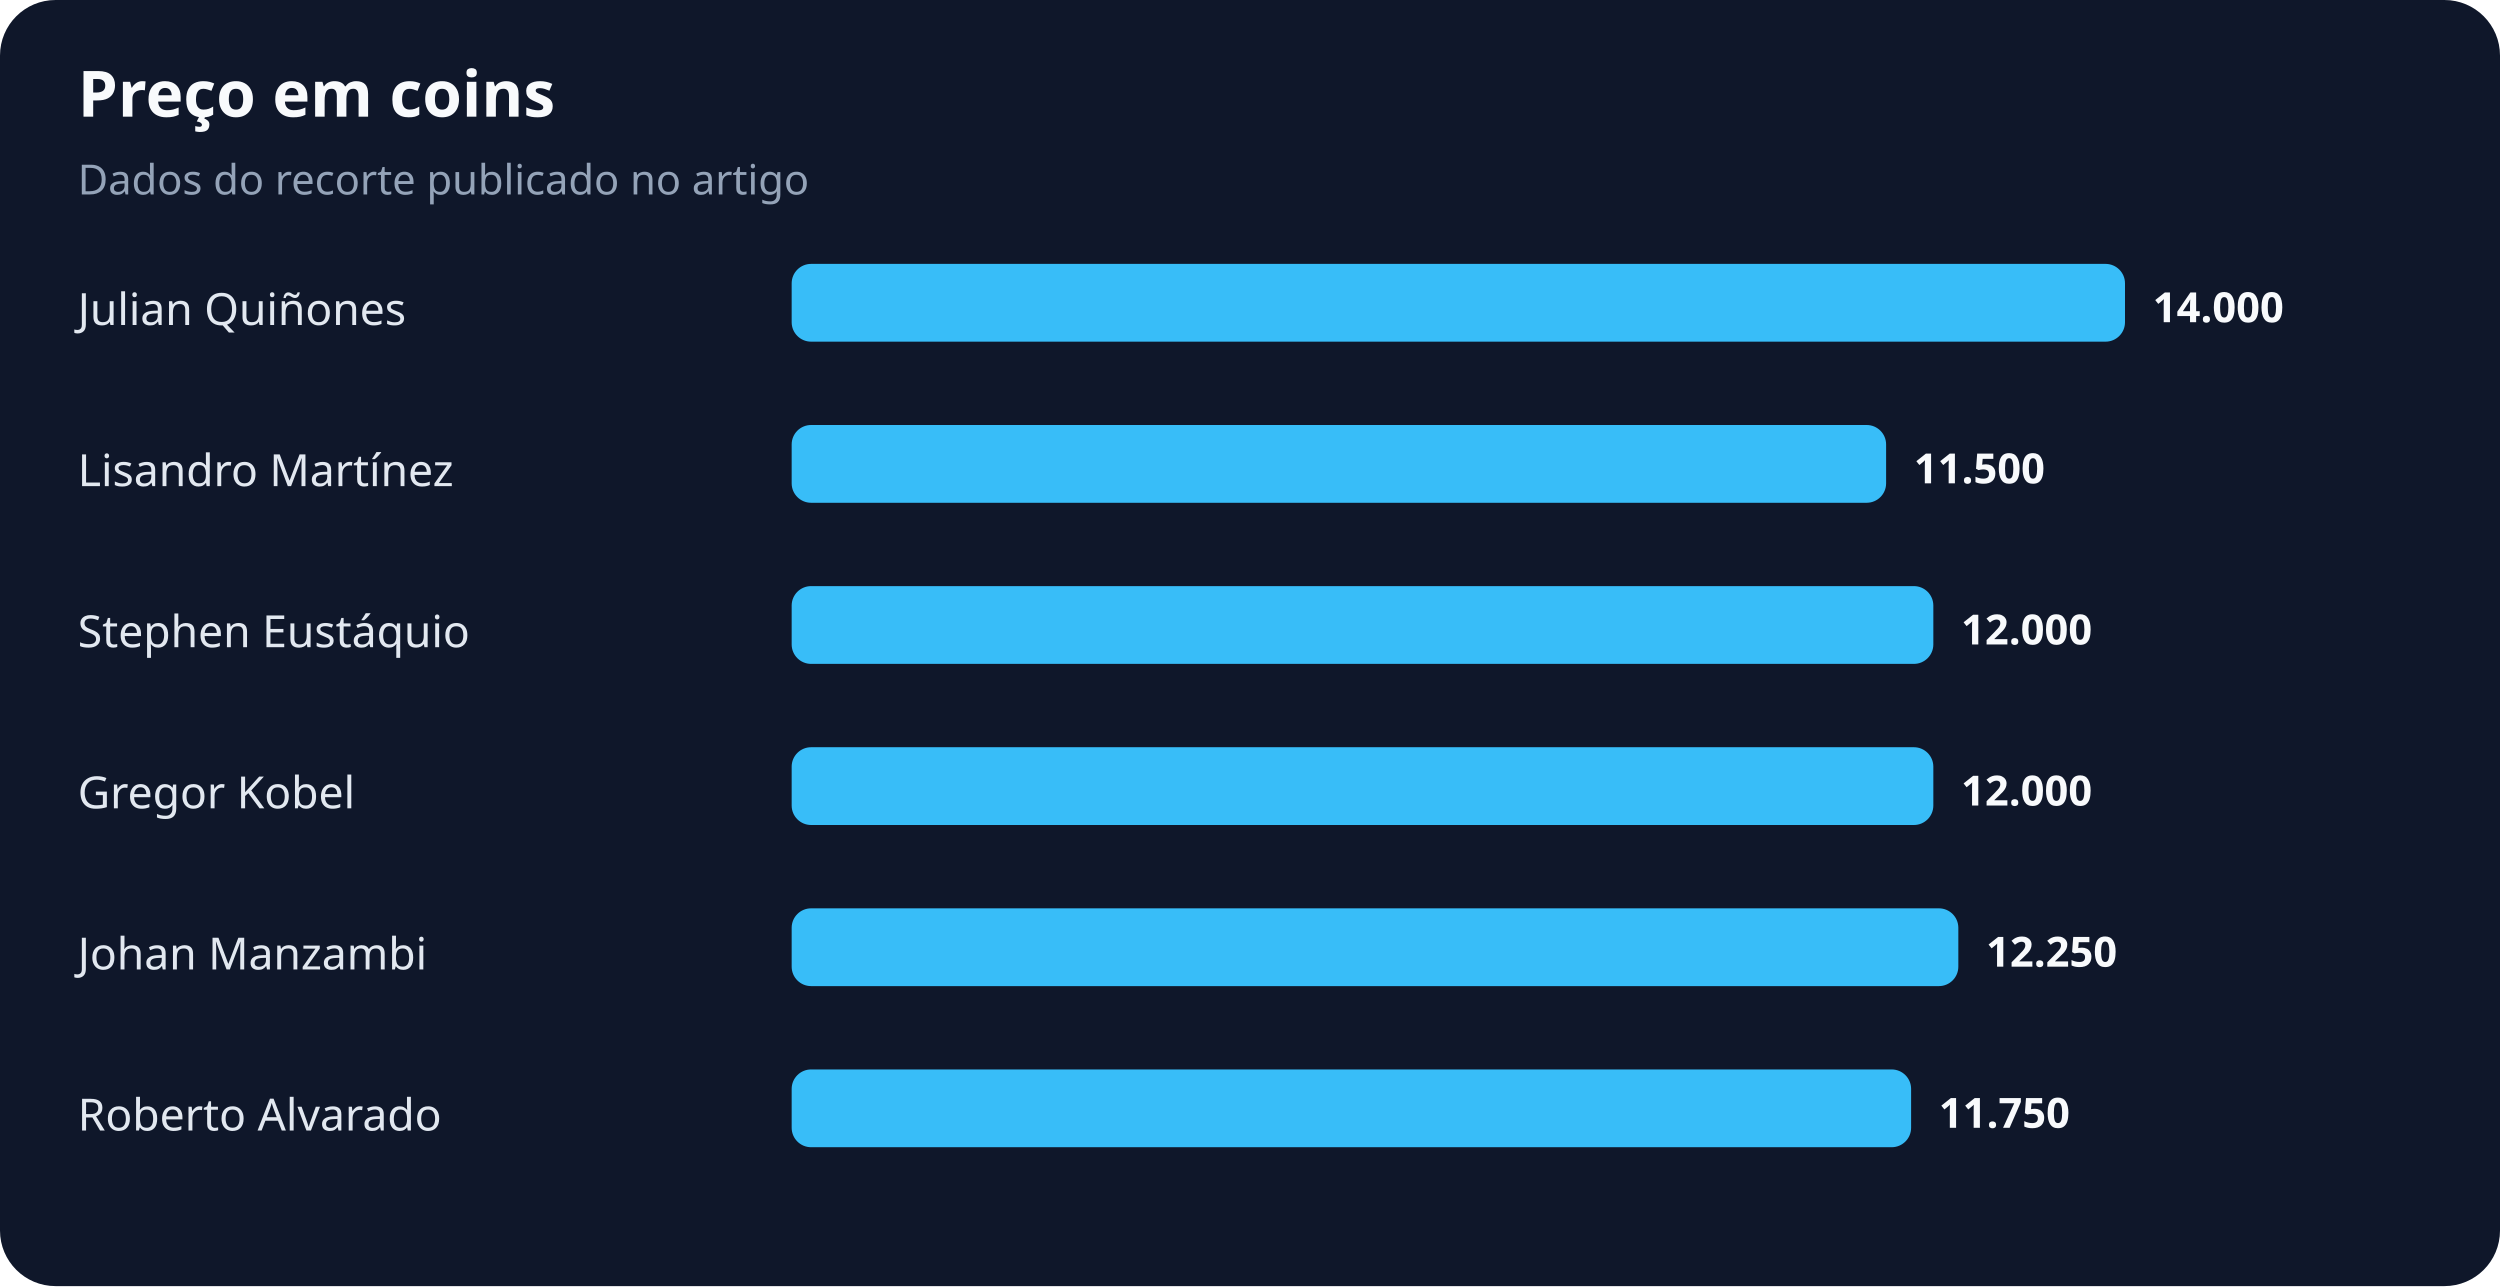
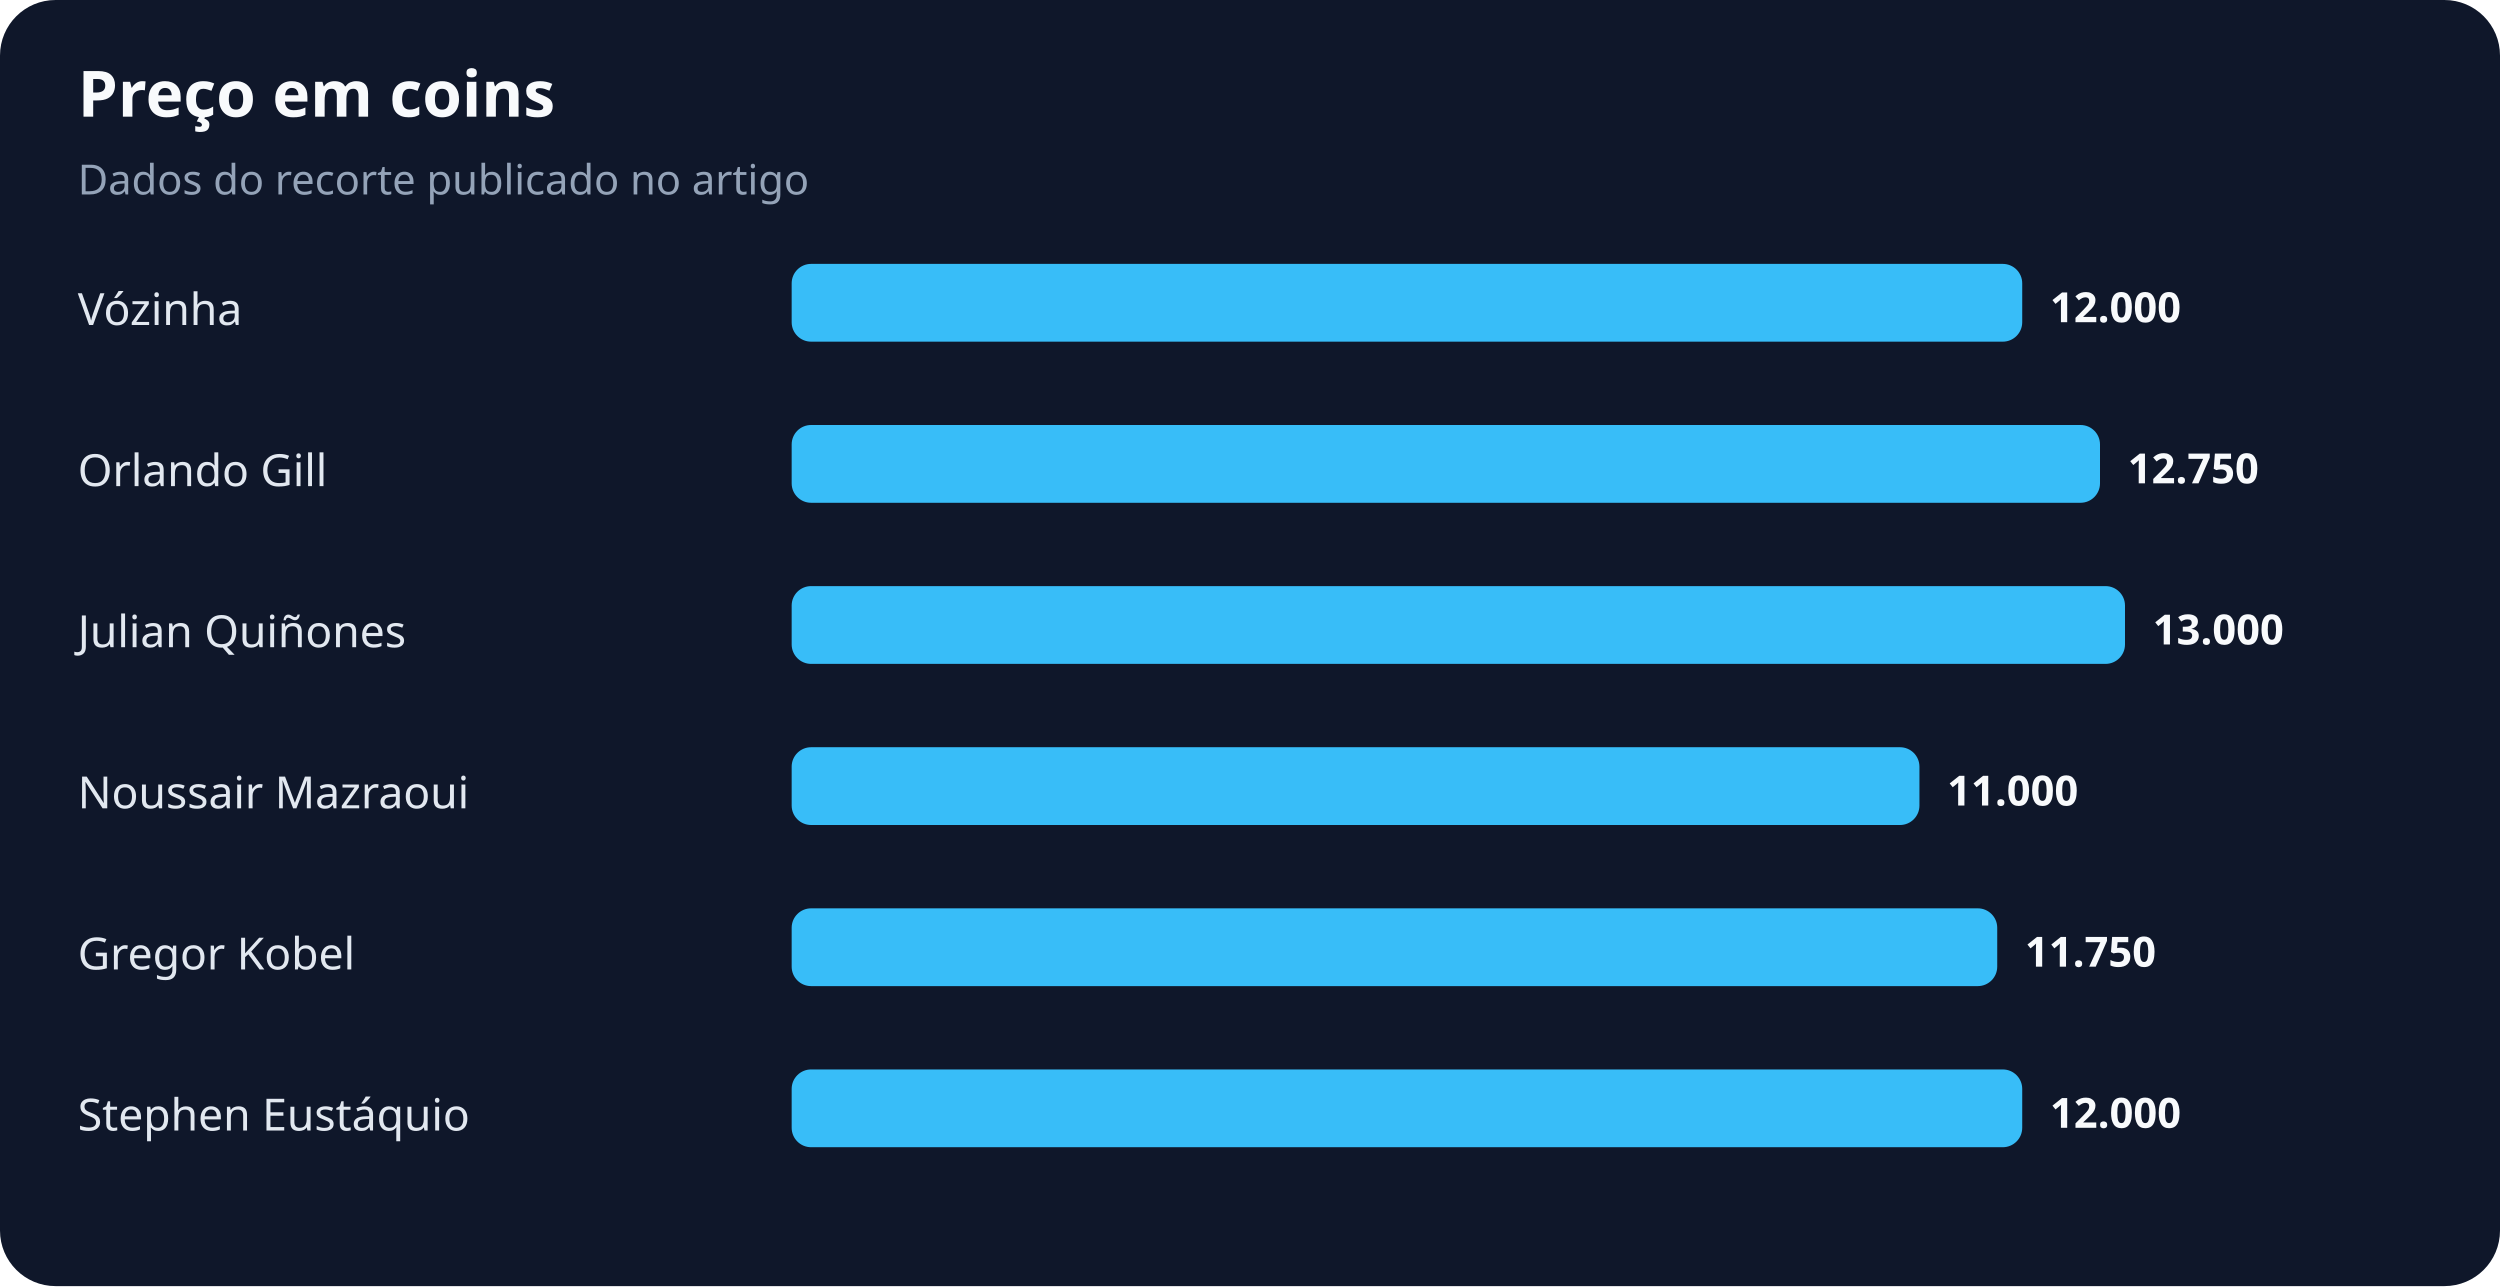
<svg xmlns="http://www.w3.org/2000/svg" width="900" height="463" viewBox="0 0 900 463" role="img" aria-labelledby="title desc">
  <rect width="100%" height="100%" rx="20" fill="#0f172a" />
  <text x="28" y="42" fill="#f8fafc" font-family="system-ui,sans-serif" font-size="23" font-weight="700">Preço em coins</text>
  <text x="28" y="70" fill="#94a3b8" font-family="system-ui,sans-serif" font-size="15">Dados do recorte publicado no artigo</text>
-   <text x="28" y="117" fill="#e2e8f0" font-family="system-ui,sans-serif" font-size="16">Julian Quiñones</text>
-   <rect x="285" y="95" width="480" height="28" rx="7" fill="#38bdf8" />
-   <text x="775" y="116" fill="#f8fafc" font-family="system-ui,sans-serif" font-size="15" font-weight="700">14.000</text>
-   <text x="28" y="175" fill="#e2e8f0" font-family="system-ui,sans-serif" font-size="16">Lisandro Martínez</text>
-   <rect x="285" y="153" width="394" height="28" rx="7" fill="#38bdf8" />
-   <text x="689" y="174" fill="#f8fafc" font-family="system-ui,sans-serif" font-size="15" font-weight="700">11.500</text>
-   <text x="28" y="233" fill="#e2e8f0" font-family="system-ui,sans-serif" font-size="16">Stephen Eustáquio</text>
-   <rect x="285" y="211" width="411" height="28" rx="7" fill="#38bdf8" />
-   <text x="706" y="232" fill="#f8fafc" font-family="system-ui,sans-serif" font-size="15" font-weight="700">12.000</text>
-   <text x="28" y="291" fill="#e2e8f0" font-family="system-ui,sans-serif" font-size="16">Gregor Kobel</text>
-   <rect x="285" y="269" width="411" height="28" rx="7" fill="#38bdf8" />
-   <text x="706" y="290" fill="#f8fafc" font-family="system-ui,sans-serif" font-size="15" font-weight="700">12.000</text>
-   <text x="28" y="349" fill="#e2e8f0" font-family="system-ui,sans-serif" font-size="16">Johan Manzambi</text>
-   <rect x="285" y="327" width="420" height="28" rx="7" fill="#38bdf8" />
-   <text x="715" y="348" fill="#f8fafc" font-family="system-ui,sans-serif" font-size="15" font-weight="700">12.250</text>
-   <text x="28" y="407" fill="#e2e8f0" font-family="system-ui,sans-serif" font-size="16">Roberto Alvarado</text>
-   <rect x="285" y="385" width="403" height="28" rx="7" fill="#38bdf8" />
-   <text x="698" y="406" fill="#f8fafc" font-family="system-ui,sans-serif" font-size="15" font-weight="700">11.750</text>
+   <text x="28" y="117" fill="#e2e8f0" font-family="system-ui,sans-serif" font-size="16">Vózinha</text>
+   <rect x="285" y="95" width="443" height="28" rx="7" fill="#38bdf8" />
+   <text x="738" y="116" fill="#f8fafc" font-family="system-ui,sans-serif" font-size="15" font-weight="700">12.000</text>
+   <text x="28" y="175" fill="#e2e8f0" font-family="system-ui,sans-serif" font-size="16">Orlando Gill</text>
+   <rect x="285" y="153" width="471" height="28" rx="7" fill="#38bdf8" />
+   <text x="766" y="174" fill="#f8fafc" font-family="system-ui,sans-serif" font-size="15" font-weight="700">12.750</text>
+   <text x="28" y="233" fill="#e2e8f0" font-family="system-ui,sans-serif" font-size="16">Julian Quiñones</text>
+   <rect x="285" y="211" width="480" height="28" rx="7" fill="#38bdf8" />
+   <text x="775" y="232" fill="#f8fafc" font-family="system-ui,sans-serif" font-size="15" font-weight="700">13.000</text>
+   <text x="28" y="291" fill="#e2e8f0" font-family="system-ui,sans-serif" font-size="16">Noussair Mazraoui</text>
+   <rect x="285" y="269" width="406" height="28" rx="7" fill="#38bdf8" />
+   <text x="701" y="290" fill="#f8fafc" font-family="system-ui,sans-serif" font-size="15" font-weight="700">11.000</text>
+   <text x="28" y="349" fill="#e2e8f0" font-family="system-ui,sans-serif" font-size="16">Gregor Kobel</text>
+   <rect x="285" y="327" width="434" height="28" rx="7" fill="#38bdf8" />
+   <text x="729" y="348" fill="#f8fafc" font-family="system-ui,sans-serif" font-size="15" font-weight="700">11.750</text>
+   <text x="28" y="407" fill="#e2e8f0" font-family="system-ui,sans-serif" font-size="16">Stephen Eustáquio</text>
+   <rect x="285" y="385" width="443" height="28" rx="7" fill="#38bdf8" />
+   <text x="738" y="406" fill="#f8fafc" font-family="system-ui,sans-serif" font-size="15" font-weight="700">12.000</text>
</svg>
